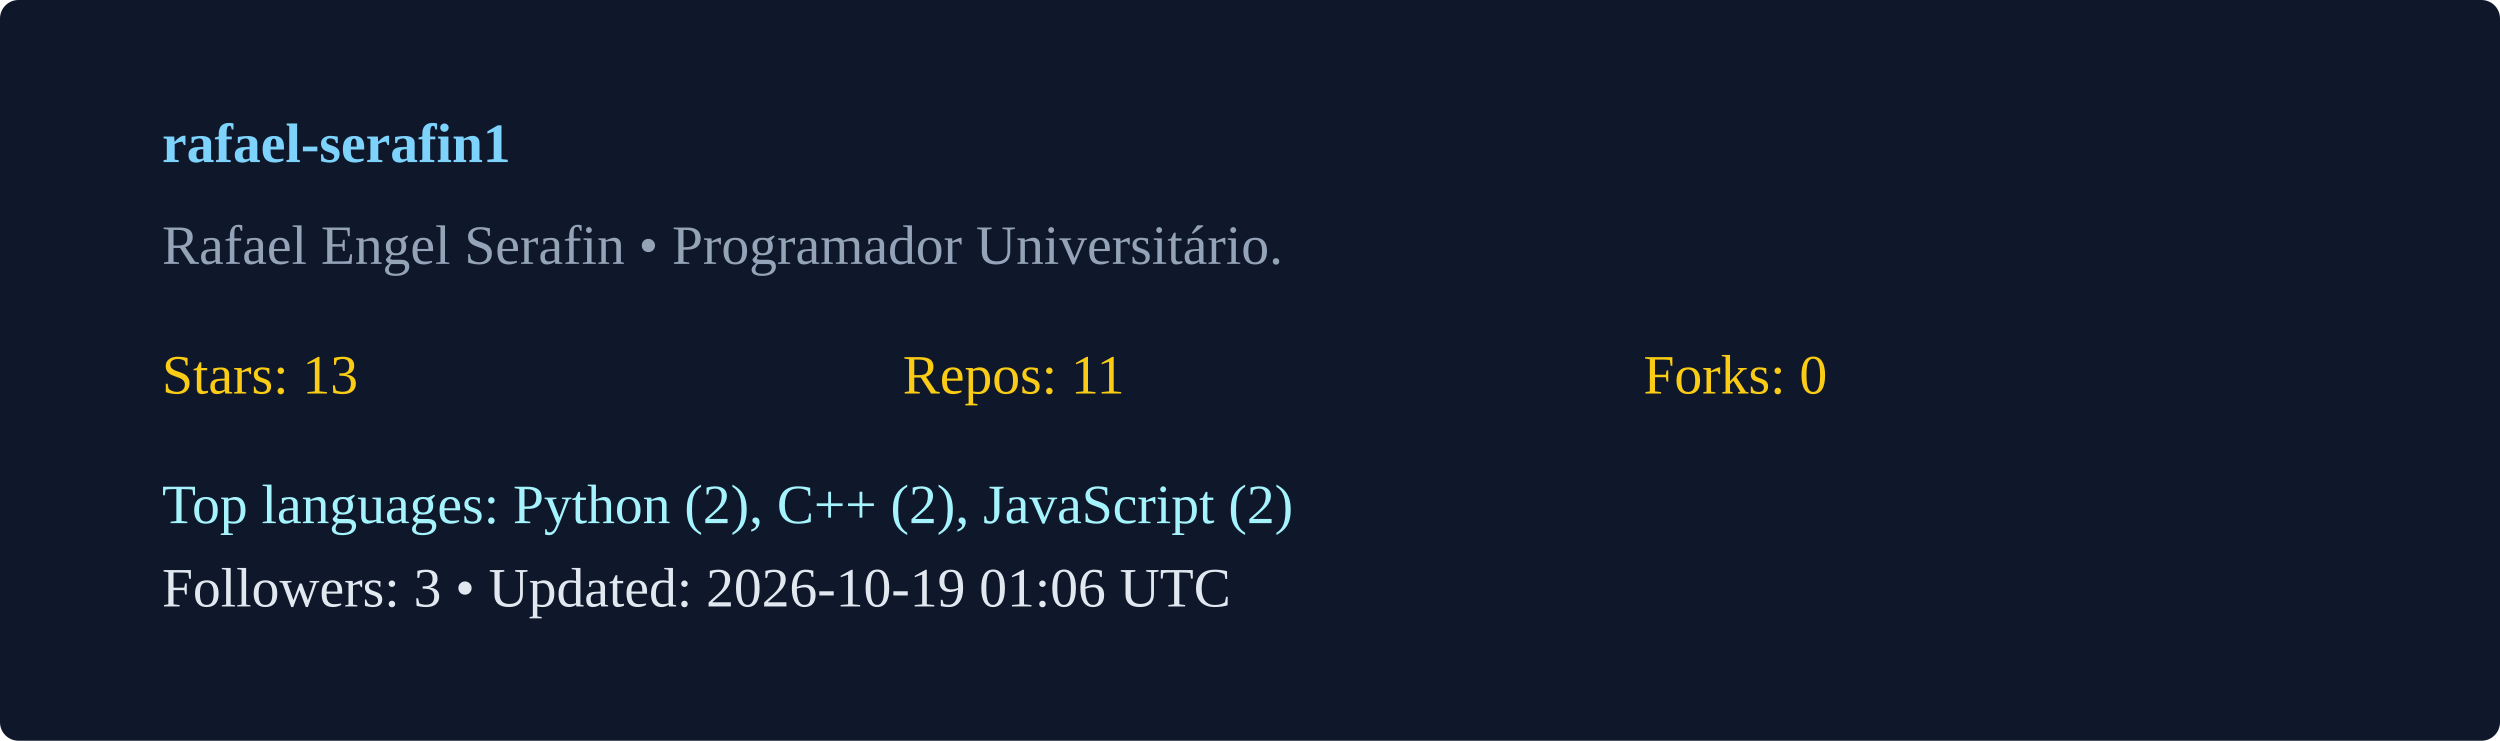
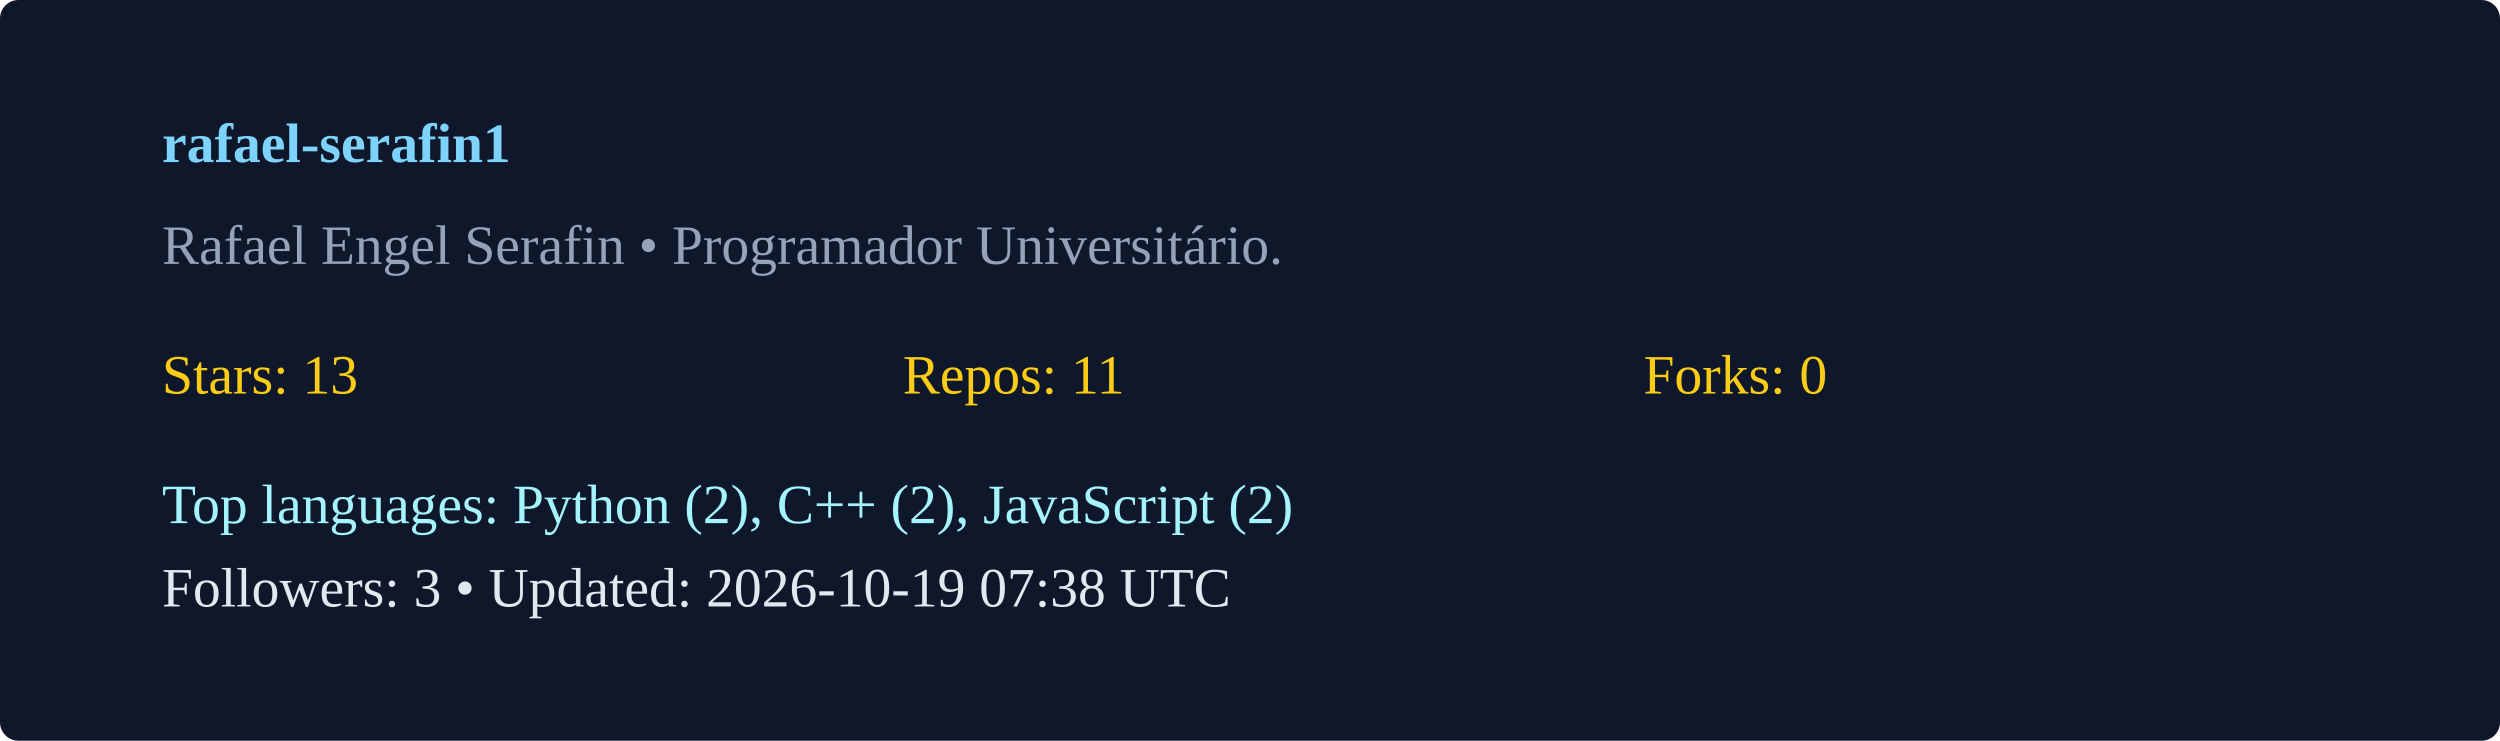
<svg xmlns="http://www.w3.org/2000/svg" width="540" height="160" viewBox="0 0 540 160">
  <rect width="100%" height="100%" rx="4" fill="#0f172a" />
  <g transform="translate(35,35)">
    <text x="0" y="0" fill="#7dd3fc" font-weight="600">rafael-serafin1</text>
    <text x="0" y="22" fill="#94a3b8">Rafael Engel Serafin  • Programador Universitário. </text>
    <g transform="translate(0,50)">
      <text x="0" y="0" fill="#facc15">Stars: 13</text>
      <text x="160" y="0" fill="#facc15">Repos: 11</text>
      <text x="320" y="0" fill="#facc15">Forks: 0</text>
      <text x="0" y="28" fill="#a5f3fc">Top languages: Python (2), C++ (2), JavaScript (2)</text>
-       <text x="0" y="46" fill="#e2e8f0">Followers: 3 • Updated: 2026-10-19 01:06 UTC</text>
+       <text x="0" y="46" fill="#e2e8f0">Followers: 3 • Updated: 2026-10-19 07:38 UTC</text>
    </g>
  </g>
</svg>
